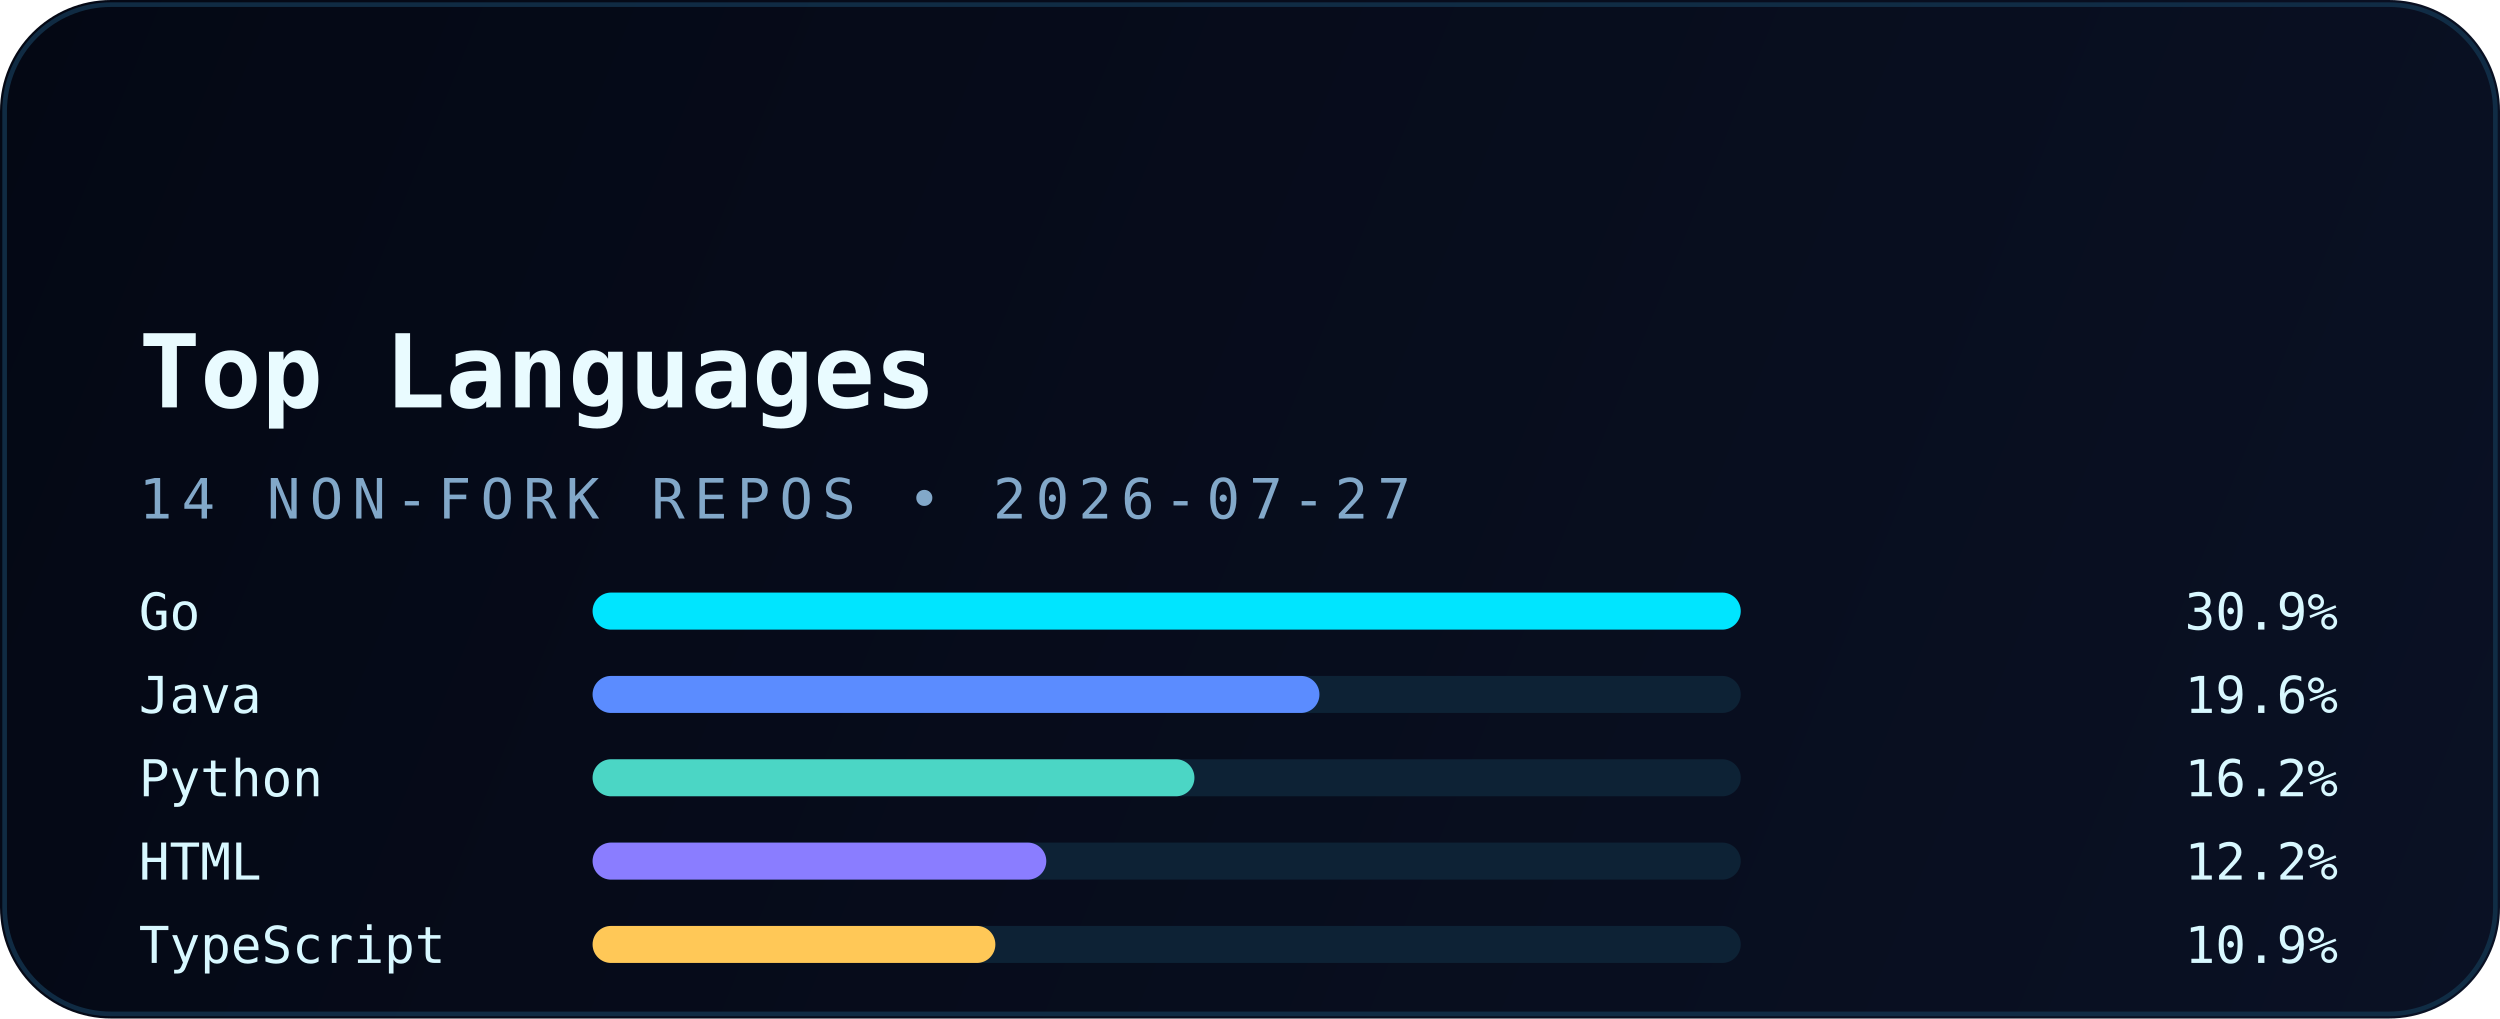
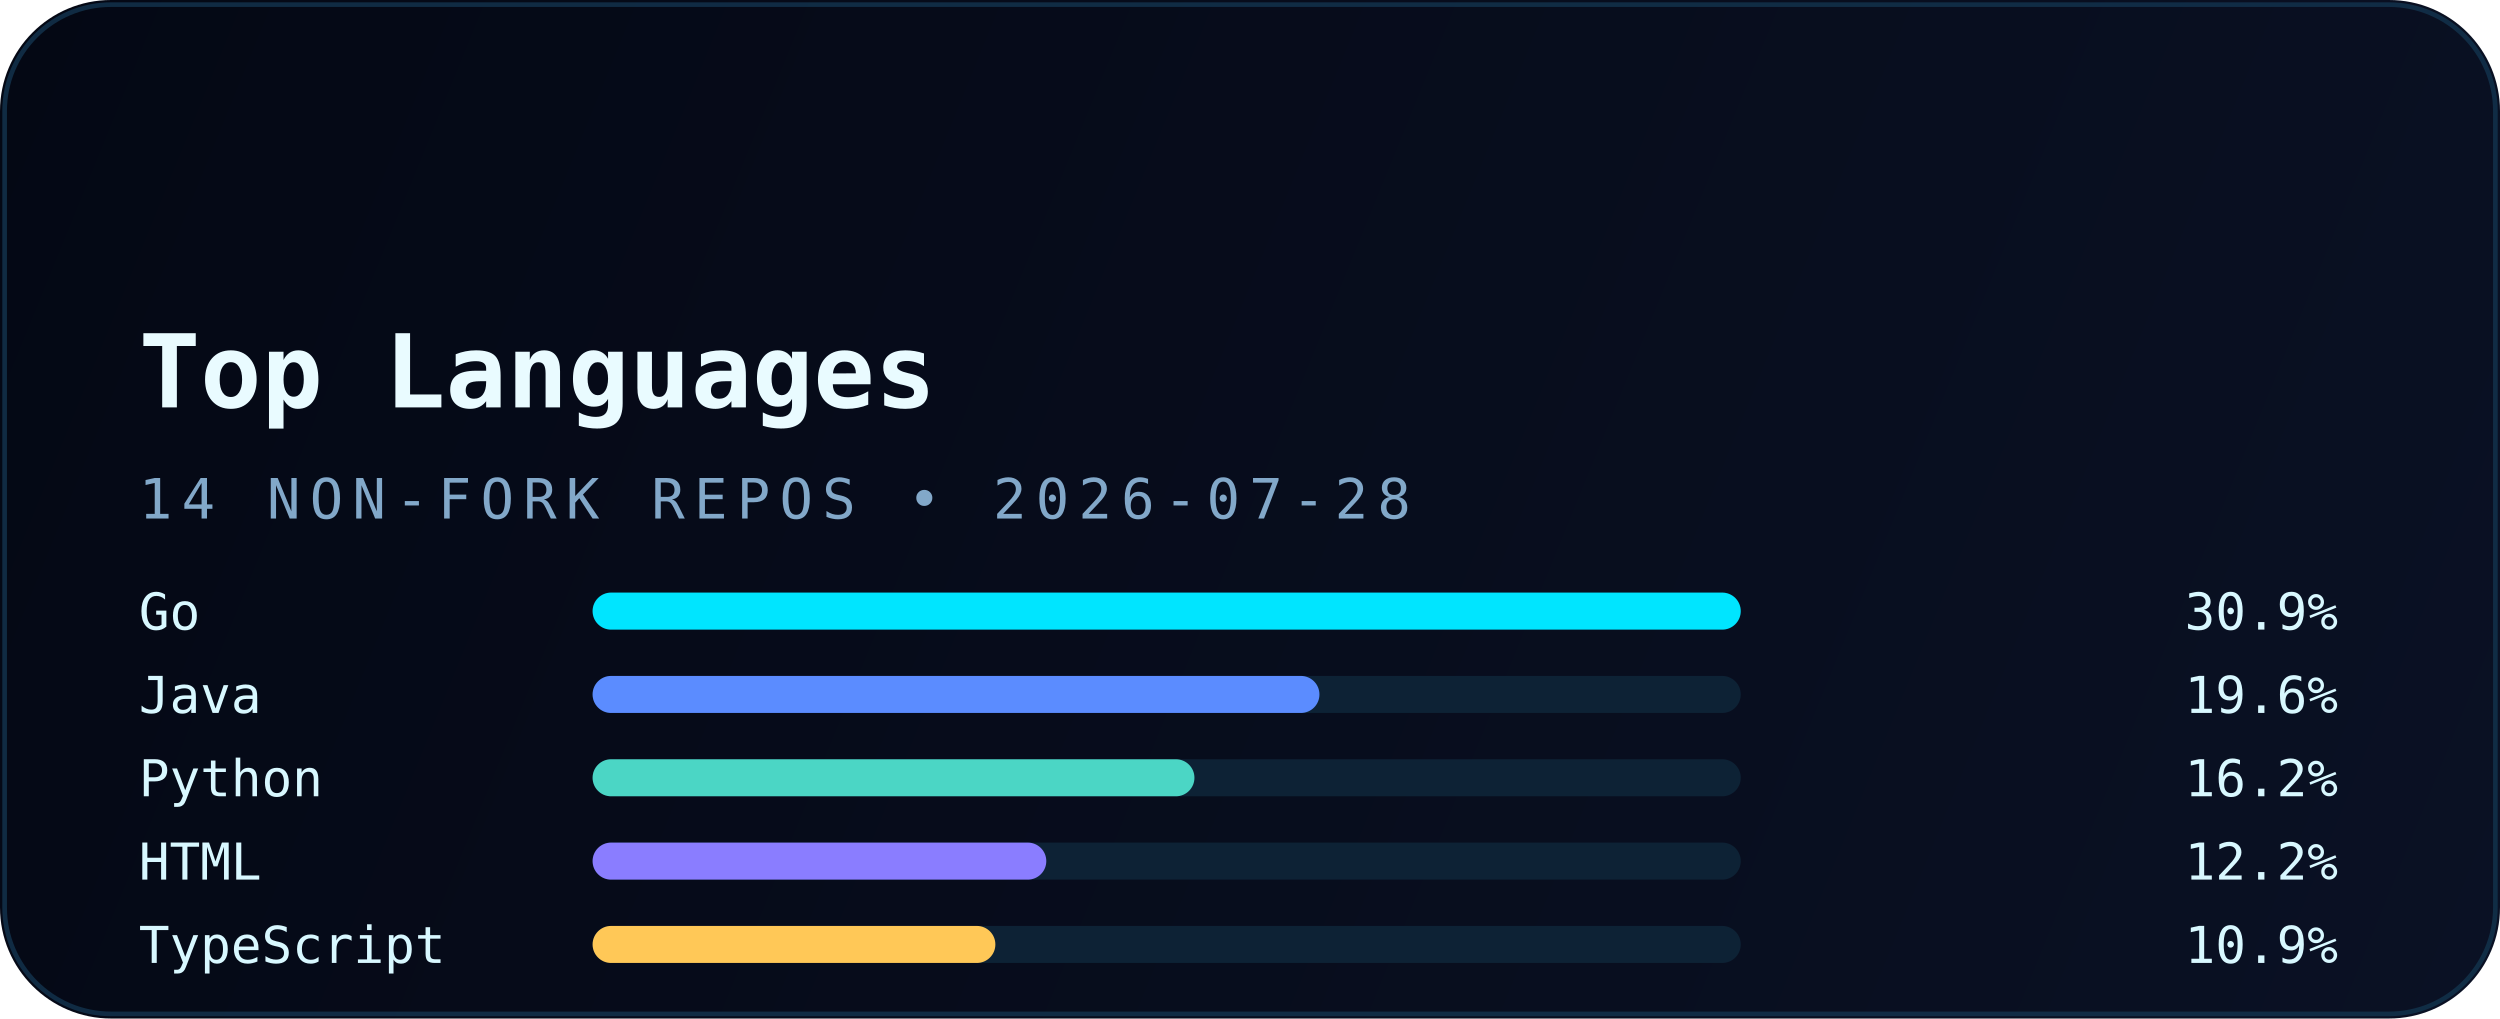
<svg xmlns="http://www.w3.org/2000/svg" width="540" height="220" viewBox="0 0 540 220" fill="none" role="img" aria-labelledby="title desc">
  <defs>
    <linearGradient id="bg" x1="0" y1="0" x2="540" y2="220" gradientUnits="userSpaceOnUse">
      <stop stop-color="#040814" />
      <stop offset="1" stop-color="#0A1124" />
    </linearGradient>
    <linearGradient id="accent" x1="30" y1="0" x2="510" y2="0" gradientUnits="userSpaceOnUse">
      <stop stop-color="#00E5FF" />
      <stop offset="1" stop-color="#5B8CFF" />
    </linearGradient>
    <filter id="glow" x="-20%" y="-20%" width="140%" height="140%" color-interpolation-filters="sRGB">
      <feGaussianBlur stdDeviation="6" result="blur" />
      <feMerge>
        <feMergeNode in="blur" />
        <feMergeNode in="SourceGraphic" />
      </feMerge>
    </filter>
  </defs>
  <rect width="540" height="220" rx="24" fill="url(#bg)" />
  <rect x="1" y="1" width="538" height="218" rx="23" stroke="#12324B" stroke-opacity="0.85" />
  <path d="M30 54H120" stroke="url(#accent)" stroke-width="3.5" stroke-linecap="round" filter="url(#glow)" />
  <text x="30" y="88" fill="#E9FBFF" font-family="JetBrains Mono, Consolas, monospace" font-size="22" font-weight="700">Top Languages</text>
-   <text x="30" y="112" fill="#82A8C9" font-family="JetBrains Mono, Consolas, monospace" font-size="12" letter-spacing="2">14 NON-FORK REPOS • 2026-07-27</text>
+   <text x="30" y="112" fill="#82A8C9" font-family="JetBrains Mono, Consolas, monospace" font-size="12" letter-spacing="2">14 NON-FORK REPOS • 2026-07-28</text>
  <g font-family="JetBrains Mono, Consolas, monospace" font-size="11">
    <text x="30" y="136" fill="#D8F8FF">Go</text>
    <rect x="128" y="128" width="248" height="8" rx="4" fill="#0D2235" />
    <rect x="128" y="128" width="248" height="8" rx="4" fill="#00E5FF" />
    <text x="505" y="136" text-anchor="end" fill="#D8F8FF">30.9%</text>
    <text x="30" y="154" fill="#D8F8FF">Java</text>
    <rect x="128" y="146" width="248" height="8" rx="4" fill="#0D2235" />
    <rect x="128" y="146" width="157" height="8" rx="4" fill="#5B8CFF" />
    <text x="505" y="154" text-anchor="end" fill="#D8F8FF">19.6%</text>
    <text x="30" y="172" fill="#D8F8FF">Python</text>
    <rect x="128" y="164" width="248" height="8" rx="4" fill="#0D2235" />
    <rect x="128" y="164" width="130" height="8" rx="4" fill="#4BD6C5" />
    <text x="505" y="172" text-anchor="end" fill="#D8F8FF">16.2%</text>
    <text x="30" y="190" fill="#D8F8FF">HTML</text>
    <rect x="128" y="182" width="248" height="8" rx="4" fill="#0D2235" />
    <rect x="128" y="182" width="98" height="8" rx="4" fill="#8A7DFF" />
    <text x="505" y="190" text-anchor="end" fill="#D8F8FF">12.2%</text>
    <text x="30" y="208" fill="#D8F8FF">TypeScript</text>
    <rect x="128" y="200" width="248" height="8" rx="4" fill="#0D2235" />
    <rect x="128" y="200" width="87" height="8" rx="4" fill="#FFC857" />
    <text x="505" y="208" text-anchor="end" fill="#D8F8FF">10.9%</text>
  </g>
</svg>
